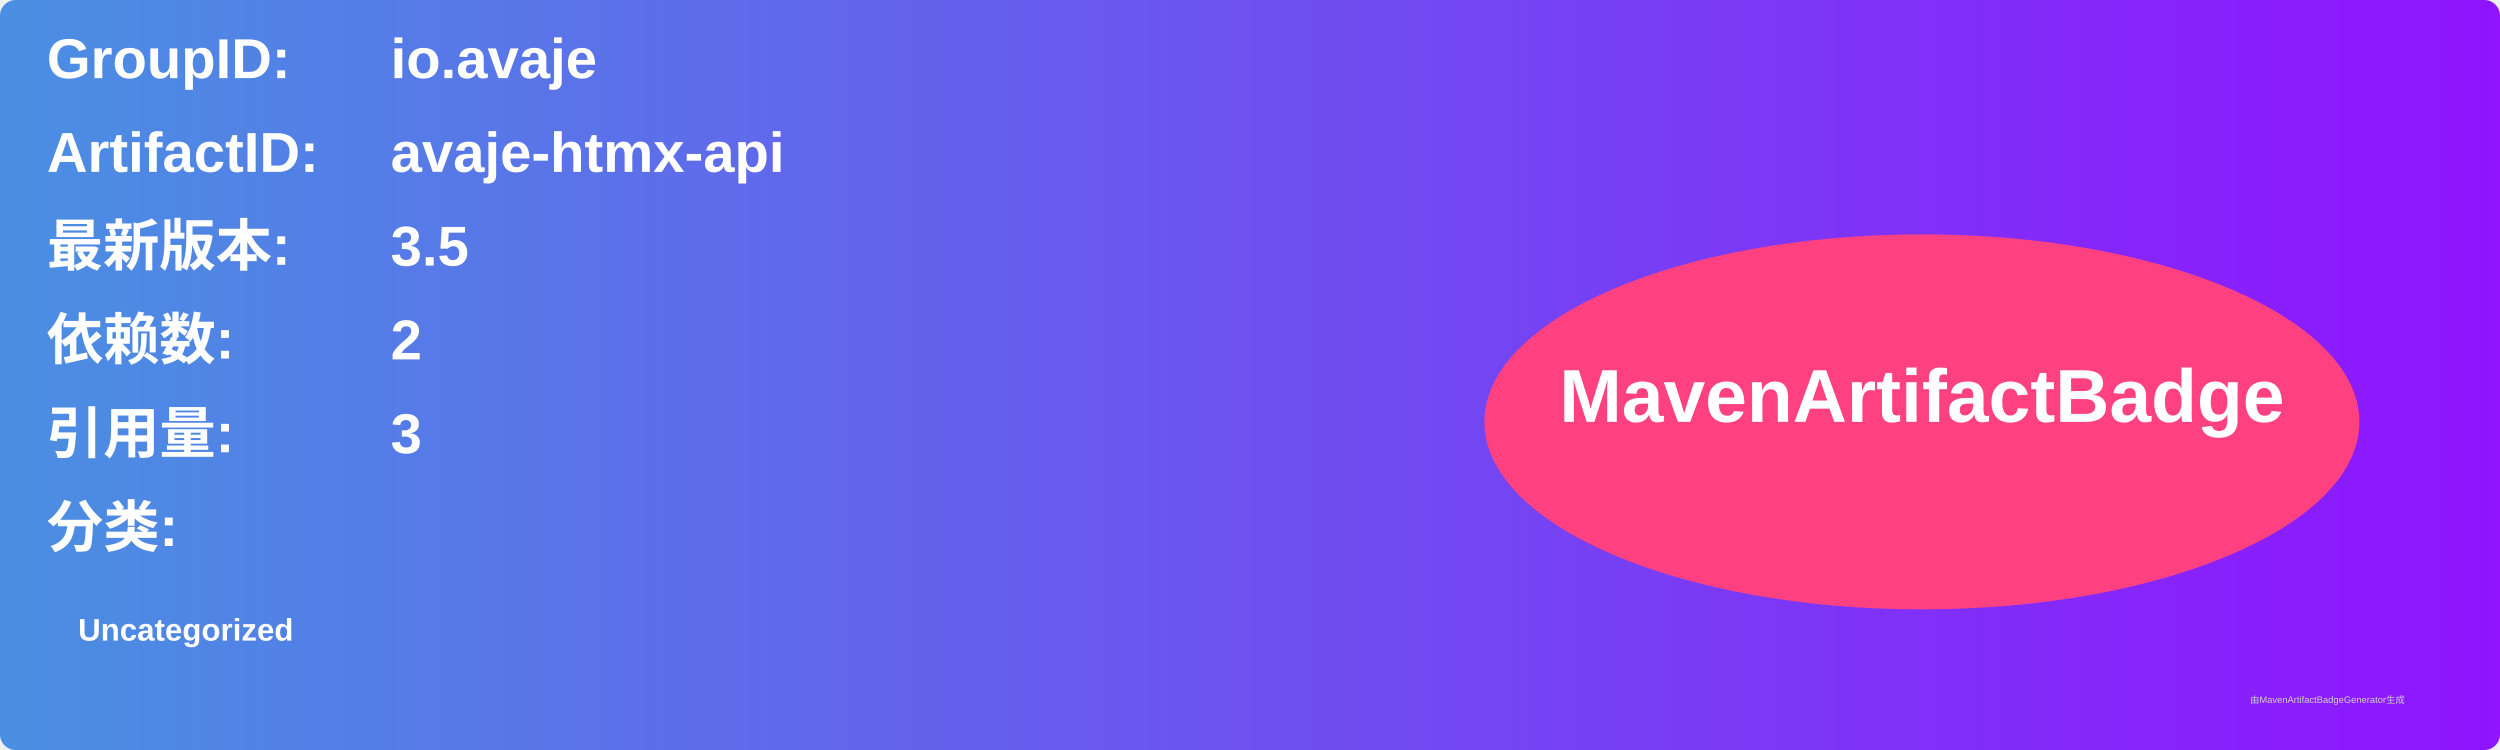
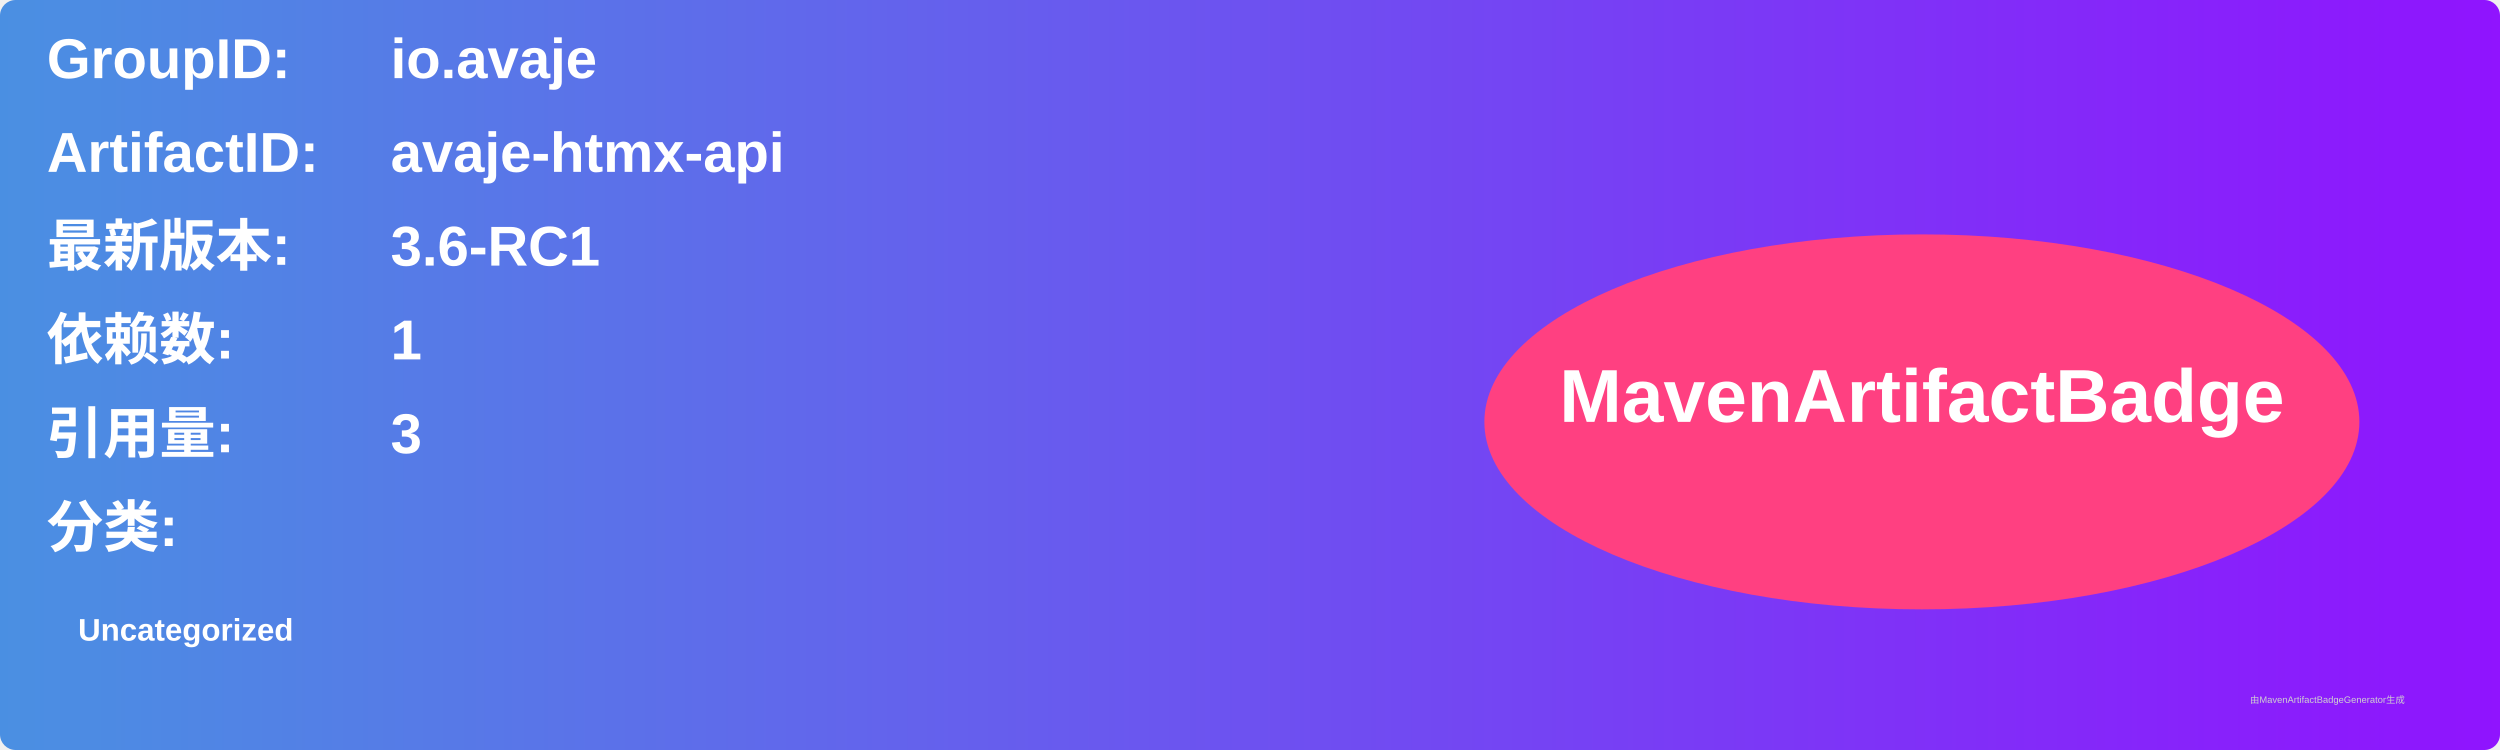
<svg xmlns="http://www.w3.org/2000/svg" width="800" height="240" viewBox="0 0 800 240">
  <linearGradient id="grad" x1="0%" y1="0%" x2="100%" y2="0%">
    <stop offset="0%" stop-color="#4a90e2" />
    <stop offset="100%" stop-color="#9013fe" />
  </linearGradient>
  <rect width="100%" height="100%" rx="5" ry="5" fill="url(#grad)" />
  <g transform="translate(15, 15)">
    <text x="0" y="10" font-family="Arial" font-size="18" fill="white" font-weight="bold" width="260">GroupID:</text>
    <text x="110" y="10" font-family="Arial" font-size="18" fill="white" font-weight="bold" width="460">io.avaje</text>
    <text x="0" y="40" font-family="Arial" font-size="18" fill="white" font-weight="bold" width="260">ArtifactID:</text>
    <text x="110" y="40" font-family="Arial" font-size="18" fill="white" font-weight="bold" width="460">avaje-htmx-api</text>
    <text x="0" y="70" font-family="Arial" font-size="18" fill="white" font-weight="bold">最新版本:</text>
    <text x="110" y="70" font-family="Arial" font-size="18" fill="white" font-weight="bold">
-       <tspan font-weight="bold">3.5</tspan>
+       <tspan font-weight="bold">3.6-RC1</tspan>
    </text>
    <text x="0" y="100" font-family="Arial" font-size="18" fill="white" font-weight="bold">依赖数: </text>
    <text x="110" y="100" font-family="Arial" font-size="18" fill="white">
-       <tspan font-weight="bold">2</tspan>
+       <tspan font-weight="bold">1</tspan>
    </text>
    <text x="0" y="130" font-family="Arial" font-size="18" fill="white" font-weight="bold">引用量: </text>
    <text x="110" y="130" font-family="Arial" font-size="18" fill="white">
      <tspan font-weight="bold">3</tspan>
    </text>
    <text x="0" y="160" font-family="Arial" font-size="18" fill="white" font-weight="bold">分类:</text>
    <text x="10" y="190" font-family="Arial" font-size="10" fill="white">
      <tspan font-weight="bold">Uncategorized</tspan>
    </text>
    <ellipse cx="600" cy="120" rx="140" ry="60" fill="#ff4081" />
    <text x="600" y="120" text-anchor="middle" font-family="Arial" font-size="24" fill="white" font-weight="bold">MavenArtifactBadge</text>
  </g>
  <text x="720" y="225" font-family="Arial" font-size="3" fill="#d0d0d0">由MavenArtifactBadgeGenerator生成</text>
</svg>
